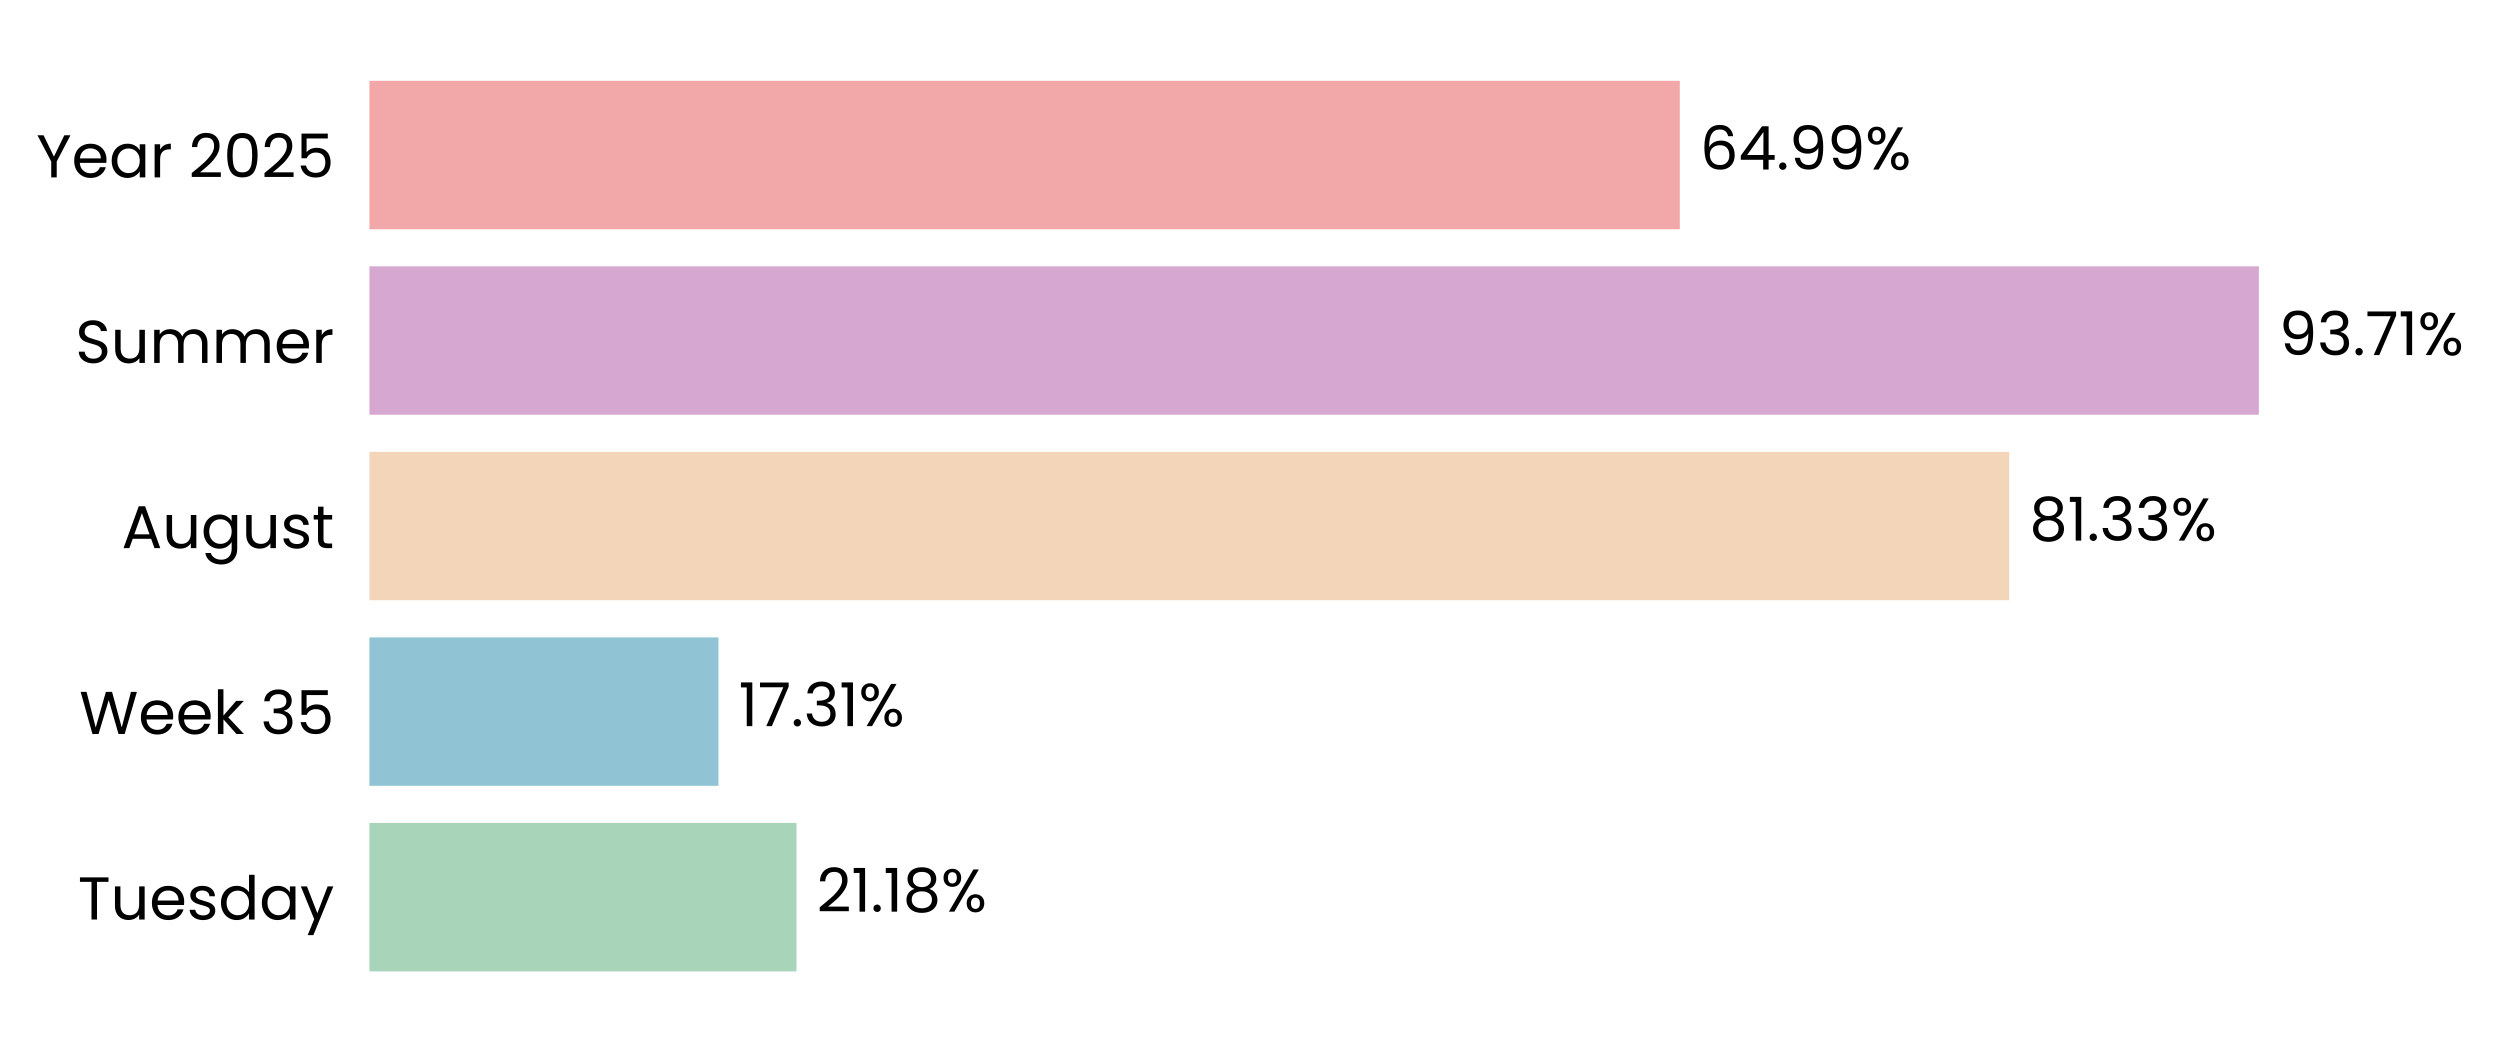
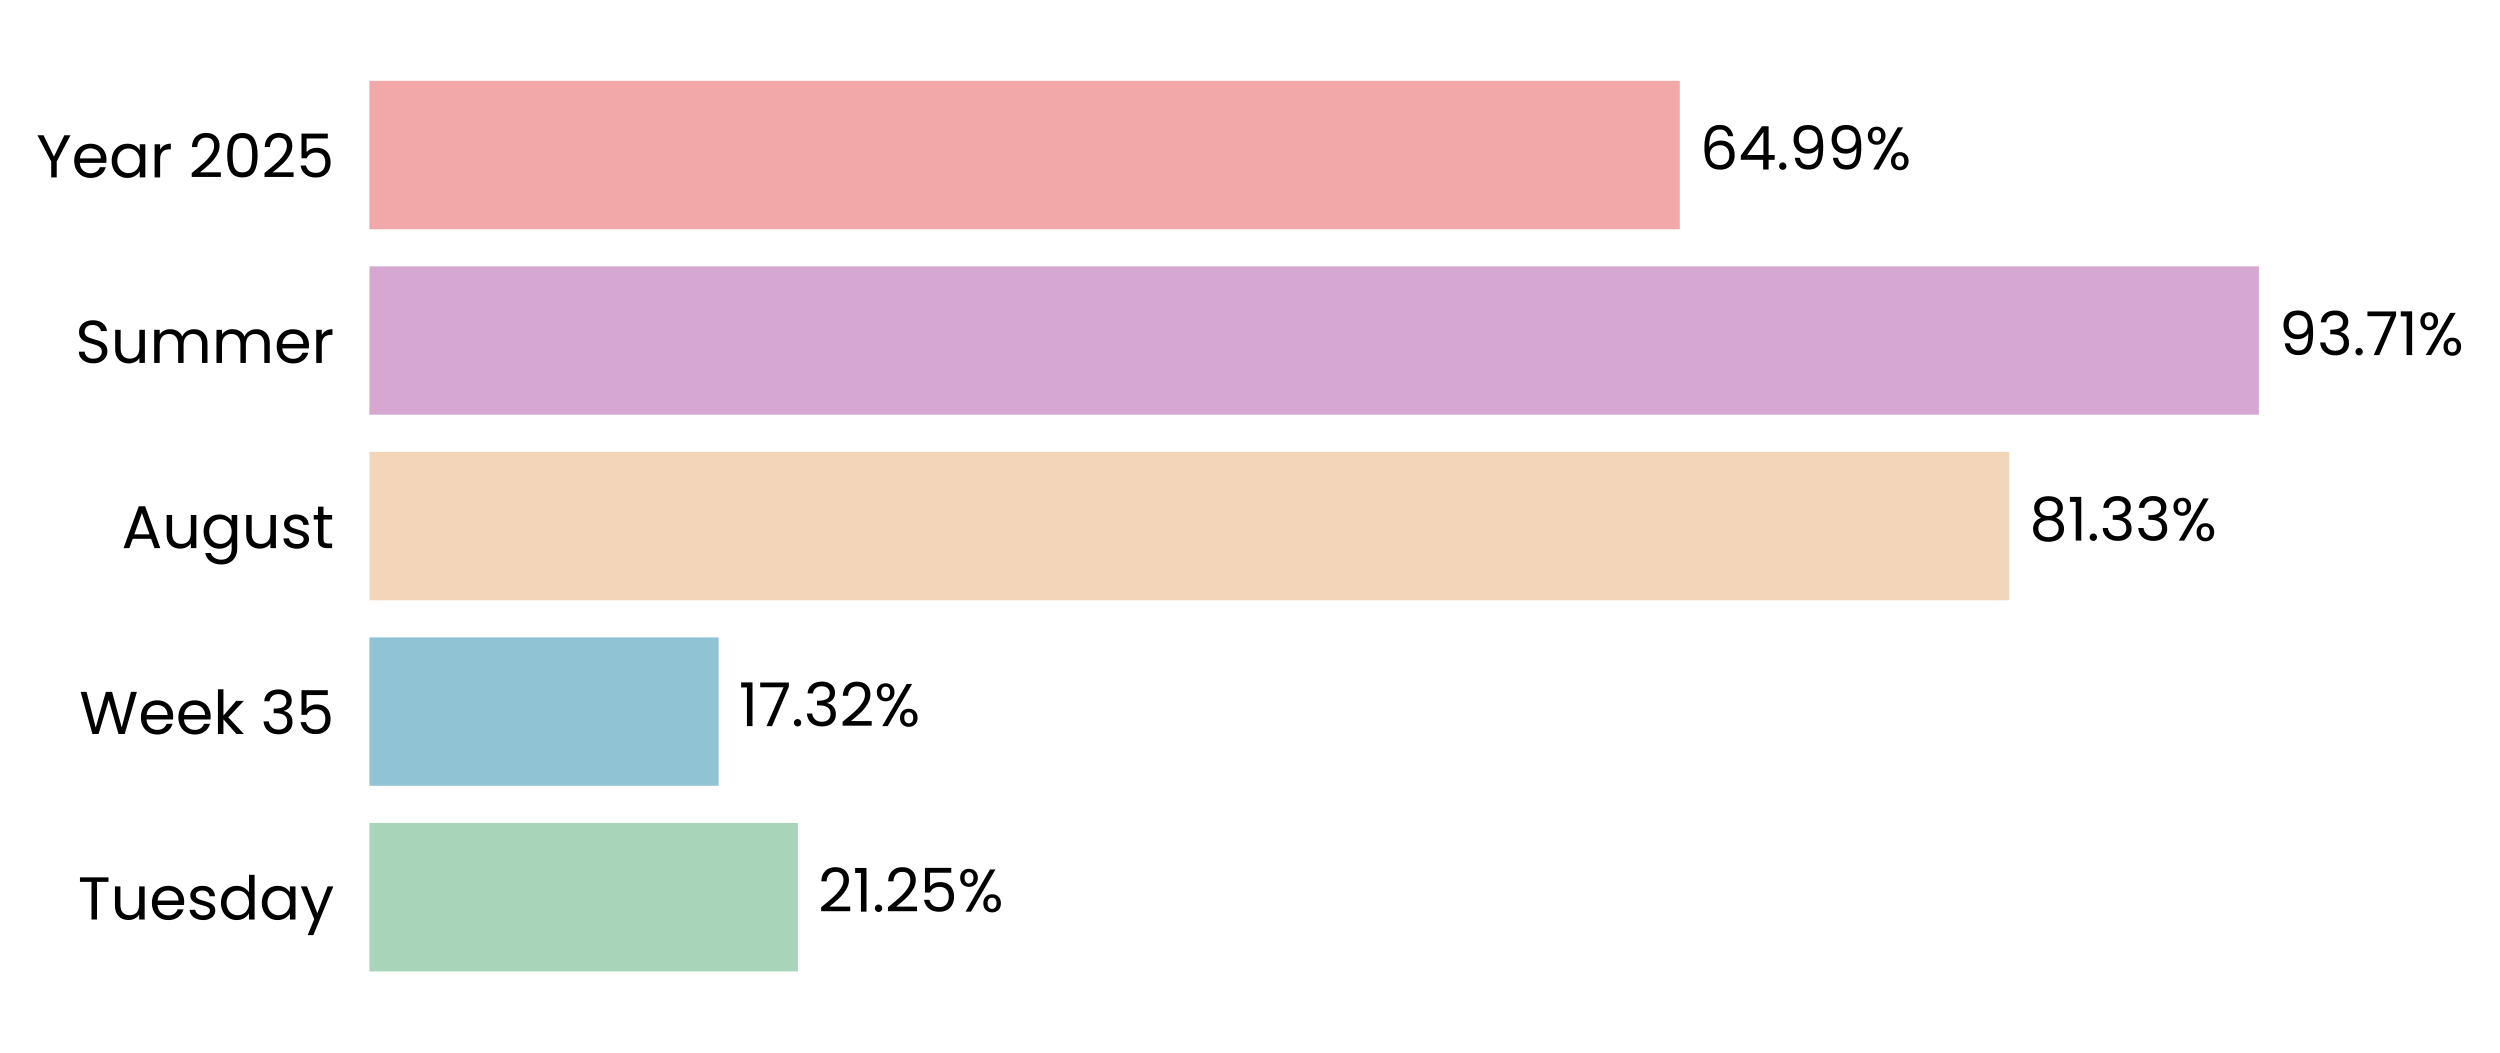
<svg xmlns="http://www.w3.org/2000/svg" xmlns:xlink="http://www.w3.org/1999/xlink" width="496.116pt" height="208.8pt" viewBox="0 0 496.116 208.8" version="1.1">
  <defs>
    <style type="text/css">*{stroke-linejoin: round; stroke-linecap: butt}</style>
  </defs>
  <g id="figure_1">
    <g id="patch_1">
      <path d="M 0 208.8  L 496.116 208.8  L 496.116 0  L 0 0  L 0 208.8  z " style="fill: none" />
    </g>
    <g id="axes_1">
      <g id="patch_2">
-         <path d="M 73.311 201.6  L 473.44 201.6  L 473.44 7.2  L 73.311 7.2  L 73.311 201.6  z " style="fill: none" />
+         <path d="M 73.311 201.6  L 473.437 201.6  L 473.437 7.2  L 73.311 7.2  L 73.311 201.6  z " style="fill: none" />
      </g>
      <g id="patch_3">
-         <path d="M 73.311 192.764  L 158.061 192.764  L 158.061 163.309  L 73.311 163.309  z " clip-path="url(#pb6a2ed0ba8)" style="fill: #a8d5ba" />
+         <path d="M 73.311 192.764  L 158.338 192.764  L 158.338 163.309  L 73.311 163.309  z " clip-path="url(#p6418b62aa0)" style="fill: #a8d5ba" />
      </g>
      <g id="patch_4">
-         <path d="M 73.311 155.945  L 142.58 155.945  L 142.58 126.491  L 73.311 126.491  z " clip-path="url(#pb6a2ed0ba8)" style="fill: #90c3d4" />
+         <path d="M 73.311 155.945  L 142.619 155.945  L 142.619 126.491  L 73.311 126.491  z " clip-path="url(#p6418b62aa0)" style="fill: #90c3d4" />
      </g>
      <g id="patch_5">
-         <path d="M 73.311 119.127  L 398.73 119.127  L 398.73 89.673  L 73.311 89.673  z " clip-path="url(#pb6a2ed0ba8)" style="fill: #f3d6ba" />
+         <path d="M 73.311 119.127  L 398.736 119.127  L 398.736 89.673  L 73.311 89.673  z " clip-path="url(#p6418b62aa0)" style="fill: #f3d6ba" />
      </g>
      <g id="patch_6">
-         <path d="M 73.311 82.309  L 448.266 82.309  L 448.266 52.855  L 73.311 52.855  z " clip-path="url(#pb6a2ed0ba8)" style="fill: #d6a8d1" />
+         <path d="M 73.311 82.309  L 448.266 82.309  L 448.266 52.855  L 73.311 52.855  z " clip-path="url(#p6418b62aa0)" style="fill: #d6a8d1" />
      </g>
      <g id="patch_7">
-         <path d="M 73.311 45.491  L 333.353 45.491  L 333.353 16.036  L 73.311 16.036  z " clip-path="url(#pb6a2ed0ba8)" style="fill: #f2a8a8" />
+         <path d="M 73.311 45.491  L 333.352 45.491  L 333.352 16.036  L 73.311 16.036  z " clip-path="url(#p6418b62aa0)" style="fill: #f2a8a8" />
      </g>
      <g id="matplotlib.axis_1">
        <g id="ytick_1">
          <g id="text_1">
            <g transform="translate(15.4575 182.4764) scale(0.12 -0.12)">
              <defs>
                <path id="Poppins-Regular-54" d="M 3238 4461  L 3238 3987  L 2022 3987  L 2022 0  L 1440 0  L 1440 3987  L 218 3987  L 218 4461  L 3238 4461  z " transform="scale(0.015625)" />
                <path id="Poppins-Regular-75" d="M 3603 3507  L 3603 0  L 3021 0  L 3021 518  Q 2854 250 2556 99  Q 2259 -51 1901 -51  Q 1491 -51 1164 118  Q 838 288 649 627  Q 461 966 461 1453  L 461 3507  L 1037 3507  L 1037 1530  Q 1037 1011 1299 732  Q 1562 454 2016 454  Q 2483 454 2752 742  Q 3021 1030 3021 1581  L 3021 3507  L 3603 3507  z " transform="scale(0.015625)" />
                <path id="Poppins-Regular-65" d="M 3693 1888  Q 3693 1722 3674 1536  L 870 1536  Q 902 1018 1225 726  Q 1549 435 2010 435  Q 2387 435 2640 611  Q 2893 787 2995 1082  L 3622 1082  Q 3482 576 3059 259  Q 2637 -58 2010 -58  Q 1510 -58 1116 166  Q 723 390 499 803  Q 275 1216 275 1760  Q 275 2304 492 2713  Q 710 3123 1104 3344  Q 1498 3565 2010 3565  Q 2509 3565 2893 3347  Q 3277 3130 3485 2749  Q 3693 2368 3693 1888  z M 3091 2010  Q 3091 2342 2944 2582  Q 2797 2822 2544 2947  Q 2291 3072 1984 3072  Q 1542 3072 1232 2790  Q 922 2509 877 2010  L 3091 2010  z " transform="scale(0.015625)" />
                <path id="Poppins-Regular-73" d="M 1734 -58  Q 1331 -58 1011 80  Q 691 218 505 464  Q 320 710 301 1030  L 902 1030  Q 928 768 1149 601  Q 1370 435 1728 435  Q 2061 435 2253 582  Q 2445 730 2445 954  Q 2445 1184 2240 1296  Q 2035 1408 1606 1517  Q 1216 1619 969 1724  Q 723 1830 547 2038  Q 371 2246 371 2586  Q 371 2854 531 3078  Q 691 3302 985 3433  Q 1280 3565 1658 3565  Q 2240 3565 2598 3270  Q 2957 2976 2982 2464  L 2400 2464  Q 2381 2739 2179 2905  Q 1978 3072 1638 3072  Q 1325 3072 1139 2937  Q 954 2803 954 2586  Q 954 2413 1066 2301  Q 1178 2189 1347 2121  Q 1517 2054 1818 1971  Q 2195 1869 2432 1769  Q 2669 1670 2838 1472  Q 3008 1274 3014 954  Q 3014 666 2854 435  Q 2694 205 2403 73  Q 2112 -58 1734 -58  z " transform="scale(0.015625)" />
                <path id="Poppins-Regular-64" d="M 275 1766  Q 275 2304 492 2710  Q 710 3117 1091 3341  Q 1472 3565 1946 3565  Q 2355 3565 2707 3376  Q 3059 3187 3245 2880  L 3245 4736  L 3834 4736  L 3834 0  L 3245 0  L 3245 659  Q 3072 346 2733 144  Q 2394 -58 1939 -58  Q 1472 -58 1091 172  Q 710 403 492 819  Q 275 1235 275 1766  z M 3245 1760  Q 3245 2157 3085 2451  Q 2925 2746 2653 2902  Q 2381 3059 2054 3059  Q 1728 3059 1459 2905  Q 1190 2752 1030 2457  Q 870 2163 870 1766  Q 870 1363 1030 1065  Q 1190 768 1459 611  Q 1728 454 2054 454  Q 2381 454 2653 611  Q 2925 768 3085 1065  Q 3245 1363 3245 1760  z " transform="scale(0.015625)" />
                <path id="Poppins-Regular-61" d="M 275 1766  Q 275 2304 492 2710  Q 710 3117 1091 3341  Q 1472 3565 1939 3565  Q 2400 3565 2739 3366  Q 3078 3168 3245 2867  L 3245 3507  L 3834 3507  L 3834 0  L 3245 0  L 3245 653  Q 3072 346 2729 144  Q 2387 -58 1933 -58  Q 1466 -58 1088 172  Q 710 403 492 819  Q 275 1235 275 1766  z M 3245 1760  Q 3245 2157 3085 2451  Q 2925 2746 2653 2902  Q 2381 3059 2054 3059  Q 1728 3059 1459 2905  Q 1190 2752 1030 2457  Q 870 2163 870 1766  Q 870 1363 1030 1065  Q 1190 768 1459 611  Q 1728 454 2054 454  Q 2381 454 2653 611  Q 2925 768 3085 1065  Q 3245 1363 3245 1760  z " transform="scale(0.015625)" />
                <path id="Poppins-Regular-79" d="M 3514 3507  L 1402 -1651  L 800 -1651  L 1491 38  L 77 3507  L 723 3507  L 1824 666  L 2912 3507  L 3514 3507  z " transform="scale(0.015625)" />
              </defs>
              <use xlink:href="#Poppins-Regular-54" />
              <use xlink:href="#Poppins-Regular-75" transform="translate(54.09999 0)" />
              <use xlink:href="#Poppins-Regular-65" transform="translate(118.1 0)" />
              <use xlink:href="#Poppins-Regular-73" transform="translate(180.1 0)" />
              <use xlink:href="#Poppins-Regular-64" transform="translate(232.3 0)" />
              <use xlink:href="#Poppins-Regular-61" transform="translate(299.8999 0)" />
              <use xlink:href="#Poppins-Regular-79" transform="translate(367.4999 0)" />
            </g>
          </g>
        </g>
        <g id="ytick_2">
          <g id="text_2">
            <g transform="translate(15.73125 145.6582) scale(0.12 -0.12)">
              <defs>
                <path id="Poppins-Regular-57" d="M 6099 4461  L 4806 0  L 4154 0  L 3117 3590  L 2042 0  L 1395 -6  L 147 4461  L 768 4461  L 1741 678  L 2816 4461  L 3469 4461  L 4493 691  L 5472 4461  L 6099 4461  z " transform="scale(0.015625)" />
                <path id="Poppins-Regular-6b" d="M 2451 0  L 1075 1549  L 1075 0  L 493 0  L 493 4736  L 1075 4736  L 1075 1952  L 2426 3507  L 3238 3507  L 1587 1760  L 3245 0  L 2451 0  z " transform="scale(0.015625)" />
                <path id="Poppins-Regular-20" transform="scale(0.015625)" />
                <path id="Poppins-Regular-33" d="M 384 3462  Q 429 4051 838 4384  Q 1248 4717 1901 4717  Q 2336 4717 2653 4560  Q 2970 4403 3133 4134  Q 3296 3866 3296 3526  Q 3296 3130 3069 2842  Q 2842 2554 2477 2470  L 2477 2438  Q 2893 2336 3136 2035  Q 3379 1734 3379 1248  Q 3379 883 3212 592  Q 3046 301 2713 134  Q 2381 -32 1914 -32  Q 1235 -32 800 323  Q 365 678 314 1331  L 877 1331  Q 922 947 1190 704  Q 1459 461 1907 461  Q 2355 461 2588 694  Q 2822 928 2822 1299  Q 2822 1779 2502 1990  Q 2182 2202 1536 2202  L 1389 2202  L 1389 2688  L 1542 2688  Q 2131 2694 2432 2883  Q 2733 3072 2733 3469  Q 2733 3808 2512 4013  Q 2291 4218 1882 4218  Q 1485 4218 1241 4013  Q 998 3808 954 3462  L 384 3462  z " transform="scale(0.015625)" />
                <path id="Poppins-Regular-35" d="M 3347 4122  L 1101 4122  L 1101 2662  Q 1248 2867 1536 2998  Q 1824 3130 2157 3130  Q 2688 3130 3021 2909  Q 3354 2688 3498 2339  Q 3642 1990 3642 1600  Q 3642 1139 3469 774  Q 3296 410 2941 198  Q 2586 -13 2061 -13  Q 1389 -13 973 332  Q 557 678 467 1254  L 1037 1254  Q 1120 890 1389 685  Q 1658 480 2067 480  Q 2573 480 2829 784  Q 3085 1088 3085 1587  Q 3085 2086 2829 2358  Q 2573 2630 2074 2630  Q 1734 2630 1481 2467  Q 1229 2304 1114 2022  L 563 2022  L 563 4634  L 3347 4634  L 3347 4122  z " transform="scale(0.015625)" />
              </defs>
              <use xlink:href="#Poppins-Regular-57" />
              <use xlink:href="#Poppins-Regular-65" transform="translate(97.59999 0)" />
              <use xlink:href="#Poppins-Regular-65" transform="translate(159.6 0)" />
              <use xlink:href="#Poppins-Regular-6b" transform="translate(221.6 0)" />
              <use xlink:href="#Poppins-Regular-20" transform="translate(273.0999 0)" />
              <use xlink:href="#Poppins-Regular-33" transform="translate(299.7999 0)" />
              <use xlink:href="#Poppins-Regular-35" transform="translate(358.6999 0)" />
            </g>
          </g>
        </g>
        <g id="ytick_3">
          <g id="text_3">
            <g transform="translate(24.11812 108.78) scale(0.12 -0.12)">
              <defs>
                <path id="Poppins-Regular-41" d="M 3130 992  L 1184 992  L 826 0  L 211 0  L 1824 4435  L 2496 4435  L 4102 0  L 3488 0  L 3130 992  z M 2963 1466  L 2157 3718  L 1350 1466  L 2963 1466  z " transform="scale(0.015625)" />
                <path id="Poppins-Regular-67" d="M 1939 3565  Q 2394 3565 2736 3366  Q 3078 3168 3245 2867  L 3245 3507  L 3834 3507  L 3834 -77  Q 3834 -557 3629 -931  Q 3424 -1306 3043 -1517  Q 2662 -1728 2157 -1728  Q 1466 -1728 1005 -1401  Q 544 -1075 461 -512  L 1037 -512  Q 1133 -832 1433 -1027  Q 1734 -1222 2157 -1222  Q 2637 -1222 2941 -921  Q 3245 -621 3245 -77  L 3245 659  Q 3072 352 2733 147  Q 2394 -58 1939 -58  Q 1472 -58 1091 172  Q 710 403 492 819  Q 275 1235 275 1766  Q 275 2304 492 2710  Q 710 3117 1091 3341  Q 1472 3565 1939 3565  z M 3245 1760  Q 3245 2157 3085 2451  Q 2925 2746 2653 2902  Q 2381 3059 2054 3059  Q 1728 3059 1459 2905  Q 1190 2752 1030 2457  Q 870 2163 870 1766  Q 870 1363 1030 1065  Q 1190 768 1459 611  Q 1728 454 2054 454  Q 2381 454 2653 611  Q 2925 768 3085 1065  Q 3245 1363 3245 1760  z " transform="scale(0.015625)" />
                <path id="Poppins-Regular-74" d="M 1203 3027  L 1203 960  Q 1203 704 1312 598  Q 1421 493 1690 493  L 2118 493  L 2118 0  L 1594 0  Q 1107 0 864 224  Q 621 448 621 960  L 621 3027  L 166 3027  L 166 3507  L 621 3507  L 621 4390  L 1203 4390  L 1203 3507  L 2118 3507  L 2118 3027  L 1203 3027  z " transform="scale(0.015625)" />
              </defs>
              <use xlink:href="#Poppins-Regular-41" />
              <use xlink:href="#Poppins-Regular-75" transform="translate(67.39999 0)" />
              <use xlink:href="#Poppins-Regular-67" transform="translate(131.4 0)" />
              <use xlink:href="#Poppins-Regular-75" transform="translate(199 0)" />
              <use xlink:href="#Poppins-Regular-73" transform="translate(263 0)" />
              <use xlink:href="#Poppins-Regular-74" transform="translate(315.2 0)" />
            </g>
          </g>
        </g>
        <g id="ytick_4">
          <g id="text_4">
            <g transform="translate(14.95125 72.02182) scale(0.12 -0.12)">
              <defs>
                <path id="Poppins-Regular-53" d="M 1907 -45  Q 1466 -45 1117 112  Q 768 269 569 547  Q 371 826 365 1190  L 986 1190  Q 1018 877 1245 662  Q 1472 448 1907 448  Q 2323 448 2563 656  Q 2803 864 2803 1190  Q 2803 1446 2662 1606  Q 2522 1766 2310 1849  Q 2099 1933 1741 2029  Q 1299 2144 1033 2259  Q 768 2374 579 2620  Q 390 2867 390 3283  Q 390 3648 576 3929  Q 762 4211 1098 4364  Q 1434 4518 1869 4518  Q 2496 4518 2896 4204  Q 3296 3891 3347 3373  L 2707 3373  Q 2675 3629 2438 3824  Q 2202 4019 1811 4019  Q 1446 4019 1216 3830  Q 986 3642 986 3302  Q 986 3059 1123 2905  Q 1261 2752 1462 2672  Q 1664 2592 2029 2490  Q 2470 2368 2739 2249  Q 3008 2131 3200 1884  Q 3392 1638 3392 1216  Q 3392 890 3219 602  Q 3046 314 2707 134  Q 2368 -45 1907 -45  z " transform="scale(0.015625)" />
                <path id="Poppins-Regular-6d" d="M 4710 3571  Q 5120 3571 5440 3401  Q 5760 3232 5945 2893  Q 6131 2554 6131 2067  L 6131 0  L 5555 0  L 5555 1984  Q 5555 2509 5296 2787  Q 5037 3066 4595 3066  Q 4141 3066 3872 2774  Q 3603 2483 3603 1933  L 3603 0  L 3027 0  L 3027 1984  Q 3027 2509 2768 2787  Q 2509 3066 2067 3066  Q 1613 3066 1344 2774  Q 1075 2483 1075 1933  L 1075 0  L 493 0  L 493 3507  L 1075 3507  L 1075 3002  Q 1248 3277 1539 3424  Q 1830 3571 2182 3571  Q 2624 3571 2963 3372  Q 3302 3174 3469 2790  Q 3616 3162 3955 3366  Q 4294 3571 4710 3571  z " transform="scale(0.015625)" />
                <path id="Poppins-Regular-72" d="M 1075 2938  Q 1229 3238 1513 3404  Q 1798 3571 2208 3571  L 2208 2970  L 2054 2970  Q 1075 2970 1075 1907  L 1075 0  L 493 0  L 493 3507  L 1075 3507  L 1075 2938  z " transform="scale(0.015625)" />
              </defs>
              <use xlink:href="#Poppins-Regular-53" />
              <use xlink:href="#Poppins-Regular-75" transform="translate(58.7 0)" />
              <use xlink:href="#Poppins-Regular-6d" transform="translate(122.7 0)" />
              <use xlink:href="#Poppins-Regular-6d" transform="translate(225.7 0)" />
              <use xlink:href="#Poppins-Regular-65" transform="translate(328.7 0)" />
              <use xlink:href="#Poppins-Regular-72" transform="translate(390.6999 0)" />
            </g>
          </g>
        </g>
        <g id="ytick_5">
          <g id="text_5">
            <g transform="translate(7.2 35.20364) scale(0.12 -0.12)">
              <defs>
                <path id="Poppins-Regular-59" d="M 3616 4461  L 2163 1683  L 2163 0  L 1581 0  L 1581 1683  L 122 4461  L 768 4461  L 1869 2202  L 2970 4461  L 3616 4461  z " transform="scale(0.015625)" />
                <path id="Poppins-Regular-32" d="M 326 467  Q 1139 1120 1600 1539  Q 2061 1958 2377 2416  Q 2694 2874 2694 3315  Q 2694 3731 2492 3971  Q 2291 4211 1843 4211  Q 1408 4211 1168 3939  Q 928 3667 909 3213  L 346 3213  Q 371 3930 780 4320  Q 1190 4710 1837 4710  Q 2496 4710 2883 4345  Q 3270 3981 3270 3341  Q 3270 2810 2953 2307  Q 2637 1805 2233 1424  Q 1830 1043 1203 538  L 3405 538  L 3405 51  L 326 51  L 326 467  z " transform="scale(0.015625)" />
                <path id="Poppins-Regular-30" d="M 397 2362  Q 397 3462 755 4080  Q 1114 4698 2010 4698  Q 2899 4698 3257 4080  Q 3616 3462 3616 2362  Q 3616 1242 3257 621  Q 2899 0 2010 0  Q 1114 0 755 621  Q 397 1242 397 2362  z M 3040 2362  Q 3040 2918 2966 3305  Q 2893 3693 2665 3929  Q 2438 4166 2010 4166  Q 1574 4166 1347 3929  Q 1120 3693 1046 3305  Q 973 2918 973 2362  Q 973 1786 1046 1395  Q 1120 1005 1347 768  Q 1574 531 2010 531  Q 2438 531 2665 768  Q 2893 1005 2966 1395  Q 3040 1786 3040 2362  z " transform="scale(0.015625)" />
              </defs>
              <use xlink:href="#Poppins-Regular-59" />
              <use xlink:href="#Poppins-Regular-65" transform="translate(58.39999 0)" />
              <use xlink:href="#Poppins-Regular-61" transform="translate(120.4 0)" />
              <use xlink:href="#Poppins-Regular-72" transform="translate(188 0)" />
              <use xlink:href="#Poppins-Regular-20" transform="translate(225.3 0)" />
              <use xlink:href="#Poppins-Regular-32" transform="translate(252 0)" />
              <use xlink:href="#Poppins-Regular-30" transform="translate(309.4999 0)" />
              <use xlink:href="#Poppins-Regular-32" transform="translate(372.2999 0)" />
              <use xlink:href="#Poppins-Regular-35" transform="translate(429.7999 0)" />
            </g>
          </g>
        </g>
      </g>
      <g id="text_6">
-         <g transform="translate(162.062 180.9164) scale(0.12 -0.12)">
+         <g transform="translate(162.3392 180.9164) scale(0.12 -0.12)">
          <defs>
            <path id="Poppins-Regular-31" d="M 243 4096  L 243 4627  L 1446 4627  L 1446 0  L 858 0  L 858 4096  L 243 4096  z " transform="scale(0.015625)" />
            <path id="Poppins-Regular-2e" d="M 678 -38  Q 512 -38 397 77  Q 282 192 282 358  Q 282 525 397 640  Q 512 755 678 755  Q 838 755 950 640  Q 1062 525 1062 358  Q 1062 192 950 77  Q 838 -38 678 -38  z " transform="scale(0.015625)" />
-             <path id="Poppins-Regular-38" d="M 1242 2406  Q 883 2547 691 2816  Q 499 3085 499 3469  Q 499 3814 672 4092  Q 845 4371 1187 4534  Q 1530 4698 2016 4698  Q 2502 4698 2844 4534  Q 3187 4371 3363 4092  Q 3539 3814 3539 3469  Q 3539 3098 3340 2819  Q 3142 2541 2797 2406  Q 3194 2285 3427 1981  Q 3661 1677 3661 1248  Q 3661 832 3456 521  Q 3251 211 2876 41  Q 2502 -128 2016 -128  Q 1530 -128 1162 41  Q 794 211 589 521  Q 384 832 384 1248  Q 384 1677 614 1984  Q 845 2291 1242 2406  z M 2976 3398  Q 2976 3789 2720 4000  Q 2464 4211 2016 4211  Q 1574 4211 1318 4000  Q 1062 3789 1062 3392  Q 1062 3034 1328 2816  Q 1594 2598 2016 2598  Q 2445 2598 2710 2819  Q 2976 3040 2976 3398  z M 2016 2150  Q 1542 2150 1241 1929  Q 941 1709 941 1267  Q 941 858 1232 608  Q 1523 358 2016 358  Q 2509 358 2797 608  Q 3085 858 3085 1267  Q 3085 1696 2790 1923  Q 2496 2150 2016 2150  z " transform="scale(0.015625)" />
            <path id="Poppins-Regular-25" d="M 269 3584  Q 269 4019 531 4278  Q 794 4538 1203 4538  Q 1613 4538 1875 4278  Q 2138 4019 2138 3584  Q 2138 3142 1875 2883  Q 1613 2624 1203 2624  Q 794 2624 531 2883  Q 269 3142 269 3584  z M 4006 4467  L 1414 0  L 838 0  L 3430 4467  L 4006 4467  z M 1203 4179  Q 986 4179 861 4028  Q 736 3878 736 3584  Q 736 3290 861 3136  Q 986 2982 1203 2982  Q 1421 2982 1549 3139  Q 1677 3296 1677 3584  Q 1677 3878 1549 4028  Q 1421 4179 1203 4179  z M 2720 883  Q 2720 1325 2982 1584  Q 3245 1843 3654 1843  Q 4064 1843 4323 1584  Q 4582 1325 4582 883  Q 4582 448 4323 185  Q 4064 -77 3654 -77  Q 3245 -77 2982 182  Q 2720 442 2720 883  z M 3648 1478  Q 3430 1478 3302 1328  Q 3174 1178 3174 883  Q 3174 595 3302 444  Q 3430 294 3648 294  Q 3866 294 3994 444  Q 4122 595 4122 883  Q 4122 1178 3994 1328  Q 3866 1478 3648 1478  z " transform="scale(0.015625)" />
          </defs>
          <use xlink:href="#Poppins-Regular-32" />
          <use xlink:href="#Poppins-Regular-31" transform="translate(57.49999 0)" />
          <use xlink:href="#Poppins-Regular-2e" transform="translate(89.49997 0)" />
-           <use xlink:href="#Poppins-Regular-31" transform="translate(110.5 0)" />
-           <use xlink:href="#Poppins-Regular-38" transform="translate(142.4999 0)" />
-           <use xlink:href="#Poppins-Regular-25" transform="translate(205.5999 0)" />
+           <use xlink:href="#Poppins-Regular-32" transform="translate(110.5 0)" />
+           <use xlink:href="#Poppins-Regular-35" transform="translate(167.9999 0)" />
+           <use xlink:href="#Poppins-Regular-25" transform="translate(230.7999 0)" />
        </g>
      </g>
      <g id="text_7">
-         <g transform="translate(146.5808 144.0982) scale(0.12 -0.12)">
+         <g transform="translate(146.62 144.0982) scale(0.12 -0.12)">
          <defs>
            <path id="Poppins-Regular-37" d="M 3245 4173  L 1466 0  L 877 0  L 2682 4115  L 211 4115  L 211 4614  L 3245 4614  L 3245 4173  z " transform="scale(0.015625)" />
          </defs>
          <use xlink:href="#Poppins-Regular-31" />
          <use xlink:href="#Poppins-Regular-37" transform="translate(31.99998 0)" />
          <use xlink:href="#Poppins-Regular-2e" transform="translate(86.59998 0)" />
          <use xlink:href="#Poppins-Regular-33" transform="translate(107.6 0)" />
-           <use xlink:href="#Poppins-Regular-31" transform="translate(166.5 0)" />
-           <use xlink:href="#Poppins-Regular-25" transform="translate(198.4999 0)" />
+           <use xlink:href="#Poppins-Regular-32" transform="translate(166.5 0)" />
+           <use xlink:href="#Poppins-Regular-25" transform="translate(223.9999 0)" />
        </g>
      </g>
      <g id="text_8">
-         <g transform="translate(402.7308 107.28) scale(0.12 -0.12)">
+         <g transform="translate(402.7373 107.28) scale(0.12 -0.12)">
+           <defs>
+             <path id="Poppins-Regular-38" d="M 1242 2406  Q 883 2547 691 2816  Q 499 3085 499 3469  Q 499 3814 672 4092  Q 845 4371 1187 4534  Q 1530 4698 2016 4698  Q 2502 4698 2844 4534  Q 3187 4371 3363 4092  Q 3539 3814 3539 3469  Q 3539 3098 3340 2819  Q 3142 2541 2797 2406  Q 3194 2285 3427 1981  Q 3661 1677 3661 1248  Q 3661 832 3456 521  Q 3251 211 2876 41  Q 2502 -128 2016 -128  Q 1530 -128 1162 41  Q 794 211 589 521  Q 384 832 384 1248  Q 384 1677 614 1984  Q 845 2291 1242 2406  z M 2976 3398  Q 2976 3789 2720 4000  Q 2464 4211 2016 4211  Q 1574 4211 1318 4000  Q 1062 3789 1062 3392  Q 1062 3034 1328 2816  Q 1594 2598 2016 2598  Q 2445 2598 2710 2819  Q 2976 3040 2976 3398  z M 2016 2150  Q 1542 2150 1241 1929  Q 941 1709 941 1267  Q 941 858 1232 608  Q 1523 358 2016 358  Q 2509 358 2797 608  Q 3085 858 3085 1267  Q 3085 1696 2790 1923  Q 2496 2150 2016 2150  z " transform="scale(0.015625)" />
+           </defs>
          <use xlink:href="#Poppins-Regular-38" />
          <use xlink:href="#Poppins-Regular-31" transform="translate(63.09999 0)" />
          <use xlink:href="#Poppins-Regular-2e" transform="translate(95.09998 0)" />
          <use xlink:href="#Poppins-Regular-33" transform="translate(116.1 0)" />
          <use xlink:href="#Poppins-Regular-33" transform="translate(175 0)" />
          <use xlink:href="#Poppins-Regular-25" transform="translate(233.8999 0)" />
        </g>
      </g>
      <g id="text_9">
-         <g transform="translate(452.267 70.46182) scale(0.12 -0.12)">
+         <g transform="translate(452.2673 70.46182) scale(0.12 -0.12)">
          <defs>
            <path id="Poppins-Regular-39" d="M 1146 1242  Q 1210 877 1443 678  Q 1677 480 2074 480  Q 2605 480 2857 896  Q 3110 1312 3098 2298  Q 2963 2010 2649 1846  Q 2336 1683 1952 1683  Q 1523 1683 1187 1859  Q 851 2035 659 2374  Q 467 2714 467 3194  Q 467 3878 864 4297  Q 1261 4717 1990 4717  Q 2886 4717 3248 4134  Q 3610 3552 3610 2400  Q 3610 1594 3466 1069  Q 3322 544 2979 269  Q 2637 -6 2042 -6  Q 1389 -6 1024 346  Q 659 698 608 1242  L 1146 1242  z M 2048 2176  Q 2477 2176 2752 2441  Q 3027 2707 3027 3162  Q 3027 3642 2758 3936  Q 2490 4230 2003 4230  Q 1555 4230 1289 3948  Q 1024 3667 1024 3206  Q 1024 2739 1286 2457  Q 1549 2176 2048 2176  z " transform="scale(0.015625)" />
          </defs>
          <use xlink:href="#Poppins-Regular-39" />
          <use xlink:href="#Poppins-Regular-33" transform="translate(62.99999 0)" />
          <use xlink:href="#Poppins-Regular-2e" transform="translate(121.9 0)" />
          <use xlink:href="#Poppins-Regular-37" transform="translate(142.9 0)" />
          <use xlink:href="#Poppins-Regular-31" transform="translate(197.5 0)" />
          <use xlink:href="#Poppins-Regular-25" transform="translate(229.4999 0)" />
        </g>
      </g>
      <g id="text_10">
-         <g transform="translate(337.3543 33.64364) scale(0.12 -0.12)">
+         <g transform="translate(337.3531 33.64364) scale(0.12 -0.12)">
          <defs>
            <path id="Poppins-Regular-36" d="M 2976 3526  Q 2835 4237 2099 4237  Q 1530 4237 1248 3798  Q 966 3360 973 2355  Q 1120 2688 1462 2877  Q 1805 3066 2227 3066  Q 2886 3066 3280 2656  Q 3674 2246 3674 1523  Q 3674 1088 3504 742  Q 3334 397 2992 192  Q 2650 -13 2163 -13  Q 1504 -13 1133 281  Q 762 576 614 1094  Q 467 1613 467 2374  Q 467 4723 2106 4723  Q 2733 4723 3091 4384  Q 3450 4045 3514 3526  L 2976 3526  z M 2106 2573  Q 1830 2573 1587 2461  Q 1344 2349 1193 2121  Q 1043 1894 1043 1568  Q 1043 1082 1324 778  Q 1606 474 2131 474  Q 2579 474 2844 752  Q 3110 1030 3110 1504  Q 3110 2003 2854 2288  Q 2598 2573 2106 2573  z " transform="scale(0.015625)" />
            <path id="Poppins-Regular-34" d="M 256 1030  L 256 1472  L 2502 4582  L 3200 4582  L 3200 1536  L 3840 1536  L 3840 1030  L 3200 1030  L 3200 0  L 2624 0  L 2624 1030  L 256 1030  z M 2650 3974  L 928 1536  L 2650 1536  L 2650 3974  z " transform="scale(0.015625)" />
          </defs>
          <use xlink:href="#Poppins-Regular-36" />
          <use xlink:href="#Poppins-Regular-34" transform="translate(63.49999 0)" />
          <use xlink:href="#Poppins-Regular-2e" transform="translate(126.4 0)" />
          <use xlink:href="#Poppins-Regular-39" transform="translate(147.4 0)" />
          <use xlink:href="#Poppins-Regular-39" transform="translate(210.3999 0)" />
          <use xlink:href="#Poppins-Regular-25" transform="translate(273.3999 0)" />
        </g>
      </g>
    </g>
  </g>
  <defs>
-     <clipPath id="pb6a2ed0ba8">
-       <rect x="73.311" y="7.2" width="400.129" height="194.4" />
+     <clipPath id="p6418b62aa0">
+       <rect x="73.311" y="7.2" width="400.126" height="194.4" />
    </clipPath>
  </defs>
</svg>
